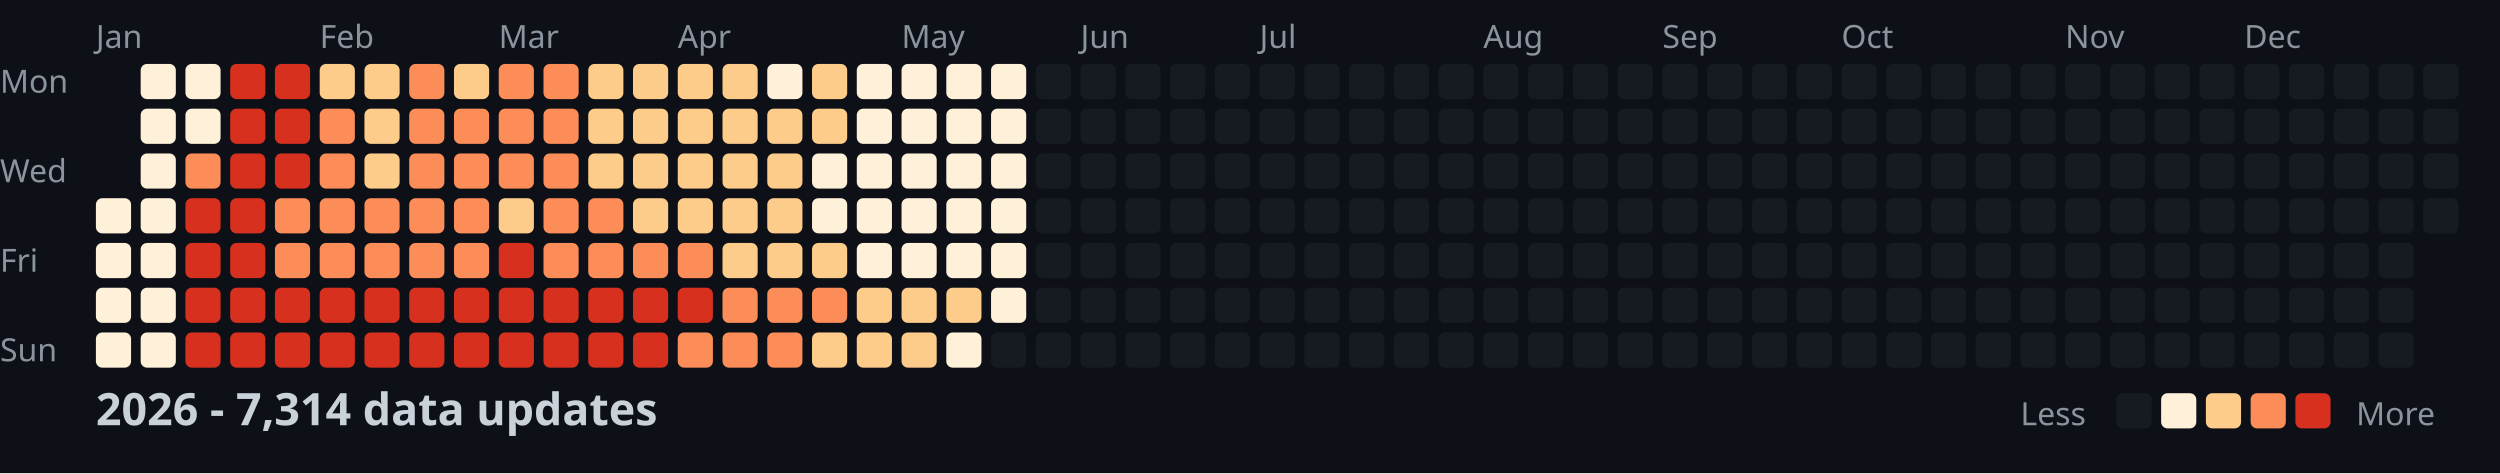
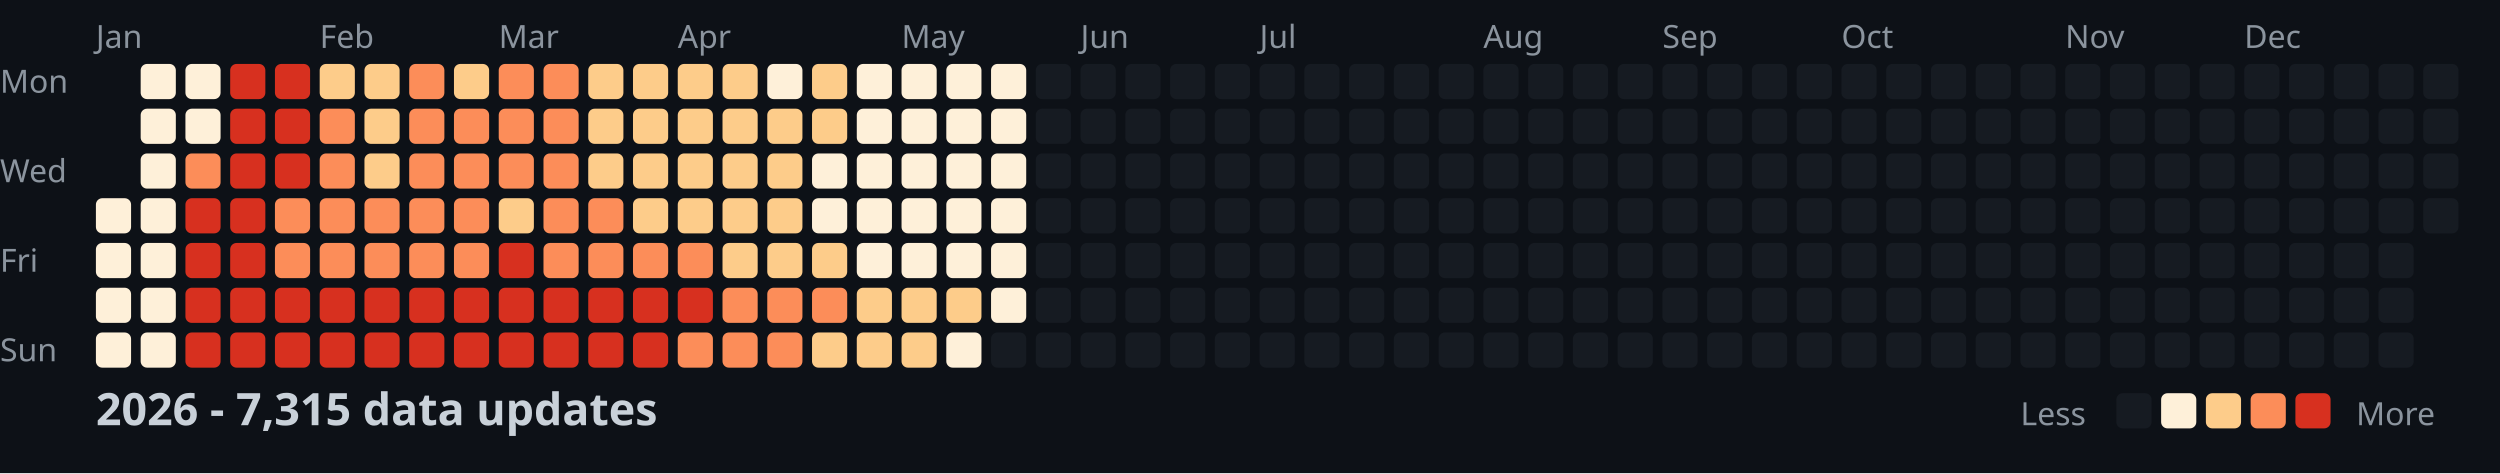
<svg xmlns="http://www.w3.org/2000/svg" width="782" height="148">
  <style>
    .month { font: 10px sans-serif; fill: #8b949e; }
    .day { font: 10px sans-serif; fill: #8b949e; }
    .title { font: bold 14px sans-serif; fill: #c9d1d9; }
    .legend { font: 10px sans-serif; fill: #8b949e; }
  </style>
  <rect width="100%" height="100%" fill="#0d1117" />
  <text x="0" y="29" class="day">Mon</text>
  <text x="0" y="57" class="day">Wed</text>
  <text x="0" y="85" class="day">Fri</text>
  <text x="0" y="113" class="day">Sun</text>
  <text x="30" y="15" class="month">Jan</text>
  <text x="100" y="15" class="month">Feb</text>
  <text x="156" y="15" class="month">Mar</text>
  <text x="212" y="15" class="month">Apr</text>
  <text x="282" y="15" class="month">May</text>
  <text x="338" y="15" class="month">Jun</text>
  <text x="394" y="15" class="month">Jul</text>
  <text x="464" y="15" class="month">Aug</text>
  <text x="520" y="15" class="month">Sep</text>
  <text x="576" y="15" class="month">Oct</text>
  <text x="646" y="15" class="month">Nov</text>
  <text x="702" y="15" class="month">Dec</text>
  <rect x="30" y="62" width="11" height="11" fill="#fef0d9" rx="2" />
  <rect x="30" y="76" width="11" height="11" fill="#fef0d9" rx="2" />
  <rect x="30" y="90" width="11" height="11" fill="#fef0d9" rx="2" />
  <rect x="30" y="104" width="11" height="11" fill="#fef0d9" rx="2" />
  <rect x="44" y="20" width="11" height="11" fill="#fef0d9" rx="2" />
  <rect x="44" y="34" width="11" height="11" fill="#fef0d9" rx="2" />
  <rect x="44" y="48" width="11" height="11" fill="#fef0d9" rx="2" />
  <rect x="44" y="62" width="11" height="11" fill="#fef0d9" rx="2" />
  <rect x="44" y="76" width="11" height="11" fill="#fef0d9" rx="2" />
  <rect x="44" y="90" width="11" height="11" fill="#fef0d9" rx="2" />
  <rect x="44" y="104" width="11" height="11" fill="#fef0d9" rx="2" />
  <rect x="58" y="20" width="11" height="11" fill="#fef0d9" rx="2" />
  <rect x="58" y="34" width="11" height="11" fill="#fef0d9" rx="2" />
  <rect x="58" y="48" width="11" height="11" fill="#fc8d59" rx="2" />
  <rect x="58" y="62" width="11" height="11" fill="#d7301f" rx="2" />
  <rect x="58" y="76" width="11" height="11" fill="#d7301f" rx="2" />
  <rect x="58" y="90" width="11" height="11" fill="#d7301f" rx="2" />
  <rect x="58" y="104" width="11" height="11" fill="#d7301f" rx="2" />
  <rect x="72" y="20" width="11" height="11" fill="#d7301f" rx="2" />
  <rect x="72" y="34" width="11" height="11" fill="#d7301f" rx="2" />
  <rect x="72" y="48" width="11" height="11" fill="#d7301f" rx="2" />
  <rect x="72" y="62" width="11" height="11" fill="#d7301f" rx="2" />
  <rect x="72" y="76" width="11" height="11" fill="#d7301f" rx="2" />
  <rect x="72" y="90" width="11" height="11" fill="#d7301f" rx="2" />
  <rect x="72" y="104" width="11" height="11" fill="#d7301f" rx="2" />
  <rect x="86" y="20" width="11" height="11" fill="#d7301f" rx="2" />
  <rect x="86" y="34" width="11" height="11" fill="#d7301f" rx="2" />
  <rect x="86" y="48" width="11" height="11" fill="#d7301f" rx="2" />
  <rect x="86" y="62" width="11" height="11" fill="#fc8d59" rx="2" />
  <rect x="86" y="76" width="11" height="11" fill="#fc8d59" rx="2" />
  <rect x="86" y="90" width="11" height="11" fill="#d7301f" rx="2" />
  <rect x="86" y="104" width="11" height="11" fill="#d7301f" rx="2" />
  <rect x="100" y="20" width="11" height="11" fill="#fdcc8a" rx="2" />
  <rect x="100" y="34" width="11" height="11" fill="#fc8d59" rx="2" />
  <rect x="100" y="48" width="11" height="11" fill="#fc8d59" rx="2" />
  <rect x="100" y="62" width="11" height="11" fill="#fc8d59" rx="2" />
  <rect x="100" y="76" width="11" height="11" fill="#fc8d59" rx="2" />
  <rect x="100" y="90" width="11" height="11" fill="#d7301f" rx="2" />
  <rect x="100" y="104" width="11" height="11" fill="#d7301f" rx="2" />
  <rect x="114" y="20" width="11" height="11" fill="#fdcc8a" rx="2" />
  <rect x="114" y="34" width="11" height="11" fill="#fdcc8a" rx="2" />
  <rect x="114" y="48" width="11" height="11" fill="#fdcc8a" rx="2" />
  <rect x="114" y="62" width="11" height="11" fill="#fc8d59" rx="2" />
  <rect x="114" y="76" width="11" height="11" fill="#fc8d59" rx="2" />
  <rect x="114" y="90" width="11" height="11" fill="#d7301f" rx="2" />
  <rect x="114" y="104" width="11" height="11" fill="#d7301f" rx="2" />
  <rect x="128" y="20" width="11" height="11" fill="#fc8d59" rx="2" />
  <rect x="128" y="34" width="11" height="11" fill="#fc8d59" rx="2" />
  <rect x="128" y="48" width="11" height="11" fill="#fc8d59" rx="2" />
  <rect x="128" y="62" width="11" height="11" fill="#fc8d59" rx="2" />
  <rect x="128" y="76" width="11" height="11" fill="#fc8d59" rx="2" />
  <rect x="128" y="90" width="11" height="11" fill="#d7301f" rx="2" />
  <rect x="128" y="104" width="11" height="11" fill="#d7301f" rx="2" />
  <rect x="142" y="20" width="11" height="11" fill="#fdcc8a" rx="2" />
  <rect x="142" y="34" width="11" height="11" fill="#fc8d59" rx="2" />
  <rect x="142" y="48" width="11" height="11" fill="#fc8d59" rx="2" />
  <rect x="142" y="62" width="11" height="11" fill="#fc8d59" rx="2" />
  <rect x="142" y="76" width="11" height="11" fill="#fc8d59" rx="2" />
  <rect x="142" y="90" width="11" height="11" fill="#d7301f" rx="2" />
  <rect x="142" y="104" width="11" height="11" fill="#d7301f" rx="2" />
  <rect x="156" y="20" width="11" height="11" fill="#fc8d59" rx="2" />
  <rect x="156" y="34" width="11" height="11" fill="#fc8d59" rx="2" />
  <rect x="156" y="48" width="11" height="11" fill="#fc8d59" rx="2" />
  <rect x="156" y="62" width="11" height="11" fill="#fdcc8a" rx="2" />
  <rect x="156" y="76" width="11" height="11" fill="#d7301f" rx="2" />
  <rect x="156" y="90" width="11" height="11" fill="#d7301f" rx="2" />
  <rect x="156" y="104" width="11" height="11" fill="#d7301f" rx="2" />
  <rect x="170" y="20" width="11" height="11" fill="#fc8d59" rx="2" />
  <rect x="170" y="34" width="11" height="11" fill="#fc8d59" rx="2" />
  <rect x="170" y="48" width="11" height="11" fill="#fc8d59" rx="2" />
  <rect x="170" y="62" width="11" height="11" fill="#fc8d59" rx="2" />
  <rect x="170" y="76" width="11" height="11" fill="#fc8d59" rx="2" />
  <rect x="170" y="90" width="11" height="11" fill="#d7301f" rx="2" />
  <rect x="170" y="104" width="11" height="11" fill="#d7301f" rx="2" />
  <rect x="184" y="20" width="11" height="11" fill="#fdcc8a" rx="2" />
  <rect x="184" y="34" width="11" height="11" fill="#fdcc8a" rx="2" />
  <rect x="184" y="48" width="11" height="11" fill="#fdcc8a" rx="2" />
  <rect x="184" y="62" width="11" height="11" fill="#fc8d59" rx="2" />
  <rect x="184" y="76" width="11" height="11" fill="#fc8d59" rx="2" />
  <rect x="184" y="90" width="11" height="11" fill="#d7301f" rx="2" />
  <rect x="184" y="104" width="11" height="11" fill="#d7301f" rx="2" />
  <rect x="198" y="20" width="11" height="11" fill="#fdcc8a" rx="2" />
  <rect x="198" y="34" width="11" height="11" fill="#fdcc8a" rx="2" />
  <rect x="198" y="48" width="11" height="11" fill="#fdcc8a" rx="2" />
  <rect x="198" y="62" width="11" height="11" fill="#fdcc8a" rx="2" />
  <rect x="198" y="76" width="11" height="11" fill="#fc8d59" rx="2" />
  <rect x="198" y="90" width="11" height="11" fill="#d7301f" rx="2" />
  <rect x="198" y="104" width="11" height="11" fill="#d7301f" rx="2" />
  <rect x="212" y="20" width="11" height="11" fill="#fdcc8a" rx="2" />
  <rect x="212" y="34" width="11" height="11" fill="#fdcc8a" rx="2" />
  <rect x="212" y="48" width="11" height="11" fill="#fdcc8a" rx="2" />
  <rect x="212" y="62" width="11" height="11" fill="#fdcc8a" rx="2" />
  <rect x="212" y="76" width="11" height="11" fill="#fc8d59" rx="2" />
  <rect x="212" y="90" width="11" height="11" fill="#d7301f" rx="2" />
  <rect x="212" y="104" width="11" height="11" fill="#fc8d59" rx="2" />
  <rect x="226" y="20" width="11" height="11" fill="#fdcc8a" rx="2" />
  <rect x="226" y="34" width="11" height="11" fill="#fdcc8a" rx="2" />
  <rect x="226" y="48" width="11" height="11" fill="#fdcc8a" rx="2" />
  <rect x="226" y="62" width="11" height="11" fill="#fdcc8a" rx="2" />
  <rect x="226" y="76" width="11" height="11" fill="#fdcc8a" rx="2" />
  <rect x="226" y="90" width="11" height="11" fill="#fc8d59" rx="2" />
  <rect x="226" y="104" width="11" height="11" fill="#fc8d59" rx="2" />
  <rect x="240" y="20" width="11" height="11" fill="#fef0d9" rx="2" />
  <rect x="240" y="34" width="11" height="11" fill="#fdcc8a" rx="2" />
  <rect x="240" y="48" width="11" height="11" fill="#fdcc8a" rx="2" />
  <rect x="240" y="62" width="11" height="11" fill="#fdcc8a" rx="2" />
  <rect x="240" y="76" width="11" height="11" fill="#fdcc8a" rx="2" />
  <rect x="240" y="90" width="11" height="11" fill="#fc8d59" rx="2" />
  <rect x="240" y="104" width="11" height="11" fill="#fc8d59" rx="2" />
  <rect x="254" y="20" width="11" height="11" fill="#fdcc8a" rx="2" />
  <rect x="254" y="34" width="11" height="11" fill="#fdcc8a" rx="2" />
  <rect x="254" y="48" width="11" height="11" fill="#fef0d9" rx="2" />
  <rect x="254" y="62" width="11" height="11" fill="#fef0d9" rx="2" />
  <rect x="254" y="76" width="11" height="11" fill="#fdcc8a" rx="2" />
  <rect x="254" y="90" width="11" height="11" fill="#fc8d59" rx="2" />
  <rect x="254" y="104" width="11" height="11" fill="#fdcc8a" rx="2" />
  <rect x="268" y="20" width="11" height="11" fill="#fef0d9" rx="2" />
  <rect x="268" y="34" width="11" height="11" fill="#fef0d9" rx="2" />
  <rect x="268" y="48" width="11" height="11" fill="#fef0d9" rx="2" />
  <rect x="268" y="62" width="11" height="11" fill="#fef0d9" rx="2" />
  <rect x="268" y="76" width="11" height="11" fill="#fef0d9" rx="2" />
  <rect x="268" y="90" width="11" height="11" fill="#fdcc8a" rx="2" />
  <rect x="268" y="104" width="11" height="11" fill="#fdcc8a" rx="2" />
  <rect x="282" y="20" width="11" height="11" fill="#fef0d9" rx="2" />
  <rect x="282" y="34" width="11" height="11" fill="#fef0d9" rx="2" />
  <rect x="282" y="48" width="11" height="11" fill="#fef0d9" rx="2" />
  <rect x="282" y="62" width="11" height="11" fill="#fef0d9" rx="2" />
  <rect x="282" y="76" width="11" height="11" fill="#fef0d9" rx="2" />
  <rect x="282" y="90" width="11" height="11" fill="#fdcc8a" rx="2" />
  <rect x="282" y="104" width="11" height="11" fill="#fdcc8a" rx="2" />
  <rect x="296" y="20" width="11" height="11" fill="#fef0d9" rx="2" />
  <rect x="296" y="34" width="11" height="11" fill="#fef0d9" rx="2" />
  <rect x="296" y="48" width="11" height="11" fill="#fef0d9" rx="2" />
  <rect x="296" y="62" width="11" height="11" fill="#fef0d9" rx="2" />
  <rect x="296" y="76" width="11" height="11" fill="#fef0d9" rx="2" />
  <rect x="296" y="90" width="11" height="11" fill="#fdcc8a" rx="2" />
  <rect x="296" y="104" width="11" height="11" fill="#fef0d9" rx="2" />
  <rect x="310" y="20" width="11" height="11" fill="#fef0d9" rx="2" />
  <rect x="310" y="34" width="11" height="11" fill="#fef0d9" rx="2" />
  <rect x="310" y="48" width="11" height="11" fill="#fef0d9" rx="2" />
  <rect x="310" y="62" width="11" height="11" fill="#fef0d9" rx="2" />
  <rect x="310" y="76" width="11" height="11" fill="#fef0d9" rx="2" />
  <rect x="310" y="90" width="11" height="11" fill="#fef0d9" rx="2" />
  <rect x="310" y="104" width="11" height="11" fill="#161b22" rx="2" />
  <rect x="324" y="20" width="11" height="11" fill="#161b22" rx="2" />
  <rect x="324" y="34" width="11" height="11" fill="#161b22" rx="2" />
  <rect x="324" y="48" width="11" height="11" fill="#161b22" rx="2" />
  <rect x="324" y="62" width="11" height="11" fill="#161b22" rx="2" />
  <rect x="324" y="76" width="11" height="11" fill="#161b22" rx="2" />
  <rect x="324" y="90" width="11" height="11" fill="#161b22" rx="2" />
  <rect x="324" y="104" width="11" height="11" fill="#161b22" rx="2" />
  <rect x="338" y="20" width="11" height="11" fill="#161b22" rx="2" />
  <rect x="338" y="34" width="11" height="11" fill="#161b22" rx="2" />
  <rect x="338" y="48" width="11" height="11" fill="#161b22" rx="2" />
  <rect x="338" y="62" width="11" height="11" fill="#161b22" rx="2" />
  <rect x="338" y="76" width="11" height="11" fill="#161b22" rx="2" />
  <rect x="338" y="90" width="11" height="11" fill="#161b22" rx="2" />
  <rect x="338" y="104" width="11" height="11" fill="#161b22" rx="2" />
  <rect x="352" y="20" width="11" height="11" fill="#161b22" rx="2" />
  <rect x="352" y="34" width="11" height="11" fill="#161b22" rx="2" />
  <rect x="352" y="48" width="11" height="11" fill="#161b22" rx="2" />
  <rect x="352" y="62" width="11" height="11" fill="#161b22" rx="2" />
  <rect x="352" y="76" width="11" height="11" fill="#161b22" rx="2" />
  <rect x="352" y="90" width="11" height="11" fill="#161b22" rx="2" />
  <rect x="352" y="104" width="11" height="11" fill="#161b22" rx="2" />
  <rect x="366" y="20" width="11" height="11" fill="#161b22" rx="2" />
  <rect x="366" y="34" width="11" height="11" fill="#161b22" rx="2" />
  <rect x="366" y="48" width="11" height="11" fill="#161b22" rx="2" />
  <rect x="366" y="62" width="11" height="11" fill="#161b22" rx="2" />
  <rect x="366" y="76" width="11" height="11" fill="#161b22" rx="2" />
  <rect x="366" y="90" width="11" height="11" fill="#161b22" rx="2" />
  <rect x="366" y="104" width="11" height="11" fill="#161b22" rx="2" />
  <rect x="380" y="20" width="11" height="11" fill="#161b22" rx="2" />
  <rect x="380" y="34" width="11" height="11" fill="#161b22" rx="2" />
  <rect x="380" y="48" width="11" height="11" fill="#161b22" rx="2" />
  <rect x="380" y="62" width="11" height="11" fill="#161b22" rx="2" />
  <rect x="380" y="76" width="11" height="11" fill="#161b22" rx="2" />
  <rect x="380" y="90" width="11" height="11" fill="#161b22" rx="2" />
  <rect x="380" y="104" width="11" height="11" fill="#161b22" rx="2" />
  <rect x="394" y="20" width="11" height="11" fill="#161b22" rx="2" />
  <rect x="394" y="34" width="11" height="11" fill="#161b22" rx="2" />
  <rect x="394" y="48" width="11" height="11" fill="#161b22" rx="2" />
  <rect x="394" y="62" width="11" height="11" fill="#161b22" rx="2" />
  <rect x="394" y="76" width="11" height="11" fill="#161b22" rx="2" />
  <rect x="394" y="90" width="11" height="11" fill="#161b22" rx="2" />
  <rect x="394" y="104" width="11" height="11" fill="#161b22" rx="2" />
  <rect x="408" y="20" width="11" height="11" fill="#161b22" rx="2" />
  <rect x="408" y="34" width="11" height="11" fill="#161b22" rx="2" />
  <rect x="408" y="48" width="11" height="11" fill="#161b22" rx="2" />
  <rect x="408" y="62" width="11" height="11" fill="#161b22" rx="2" />
  <rect x="408" y="76" width="11" height="11" fill="#161b22" rx="2" />
  <rect x="408" y="90" width="11" height="11" fill="#161b22" rx="2" />
  <rect x="408" y="104" width="11" height="11" fill="#161b22" rx="2" />
  <rect x="422" y="20" width="11" height="11" fill="#161b22" rx="2" />
  <rect x="422" y="34" width="11" height="11" fill="#161b22" rx="2" />
  <rect x="422" y="48" width="11" height="11" fill="#161b22" rx="2" />
  <rect x="422" y="62" width="11" height="11" fill="#161b22" rx="2" />
  <rect x="422" y="76" width="11" height="11" fill="#161b22" rx="2" />
  <rect x="422" y="90" width="11" height="11" fill="#161b22" rx="2" />
  <rect x="422" y="104" width="11" height="11" fill="#161b22" rx="2" />
  <rect x="436" y="20" width="11" height="11" fill="#161b22" rx="2" />
  <rect x="436" y="34" width="11" height="11" fill="#161b22" rx="2" />
  <rect x="436" y="48" width="11" height="11" fill="#161b22" rx="2" />
  <rect x="436" y="62" width="11" height="11" fill="#161b22" rx="2" />
  <rect x="436" y="76" width="11" height="11" fill="#161b22" rx="2" />
  <rect x="436" y="90" width="11" height="11" fill="#161b22" rx="2" />
  <rect x="436" y="104" width="11" height="11" fill="#161b22" rx="2" />
  <rect x="450" y="20" width="11" height="11" fill="#161b22" rx="2" />
  <rect x="450" y="34" width="11" height="11" fill="#161b22" rx="2" />
  <rect x="450" y="48" width="11" height="11" fill="#161b22" rx="2" />
  <rect x="450" y="62" width="11" height="11" fill="#161b22" rx="2" />
  <rect x="450" y="76" width="11" height="11" fill="#161b22" rx="2" />
  <rect x="450" y="90" width="11" height="11" fill="#161b22" rx="2" />
  <rect x="450" y="104" width="11" height="11" fill="#161b22" rx="2" />
  <rect x="464" y="20" width="11" height="11" fill="#161b22" rx="2" />
  <rect x="464" y="34" width="11" height="11" fill="#161b22" rx="2" />
  <rect x="464" y="48" width="11" height="11" fill="#161b22" rx="2" />
  <rect x="464" y="62" width="11" height="11" fill="#161b22" rx="2" />
  <rect x="464" y="76" width="11" height="11" fill="#161b22" rx="2" />
  <rect x="464" y="90" width="11" height="11" fill="#161b22" rx="2" />
  <rect x="464" y="104" width="11" height="11" fill="#161b22" rx="2" />
  <rect x="478" y="20" width="11" height="11" fill="#161b22" rx="2" />
  <rect x="478" y="34" width="11" height="11" fill="#161b22" rx="2" />
  <rect x="478" y="48" width="11" height="11" fill="#161b22" rx="2" />
  <rect x="478" y="62" width="11" height="11" fill="#161b22" rx="2" />
  <rect x="478" y="76" width="11" height="11" fill="#161b22" rx="2" />
  <rect x="478" y="90" width="11" height="11" fill="#161b22" rx="2" />
  <rect x="478" y="104" width="11" height="11" fill="#161b22" rx="2" />
  <rect x="492" y="20" width="11" height="11" fill="#161b22" rx="2" />
  <rect x="492" y="34" width="11" height="11" fill="#161b22" rx="2" />
  <rect x="492" y="48" width="11" height="11" fill="#161b22" rx="2" />
  <rect x="492" y="62" width="11" height="11" fill="#161b22" rx="2" />
  <rect x="492" y="76" width="11" height="11" fill="#161b22" rx="2" />
  <rect x="492" y="90" width="11" height="11" fill="#161b22" rx="2" />
  <rect x="492" y="104" width="11" height="11" fill="#161b22" rx="2" />
  <rect x="506" y="20" width="11" height="11" fill="#161b22" rx="2" />
  <rect x="506" y="34" width="11" height="11" fill="#161b22" rx="2" />
  <rect x="506" y="48" width="11" height="11" fill="#161b22" rx="2" />
  <rect x="506" y="62" width="11" height="11" fill="#161b22" rx="2" />
  <rect x="506" y="76" width="11" height="11" fill="#161b22" rx="2" />
  <rect x="506" y="90" width="11" height="11" fill="#161b22" rx="2" />
  <rect x="506" y="104" width="11" height="11" fill="#161b22" rx="2" />
  <rect x="520" y="20" width="11" height="11" fill="#161b22" rx="2" />
  <rect x="520" y="34" width="11" height="11" fill="#161b22" rx="2" />
  <rect x="520" y="48" width="11" height="11" fill="#161b22" rx="2" />
  <rect x="520" y="62" width="11" height="11" fill="#161b22" rx="2" />
  <rect x="520" y="76" width="11" height="11" fill="#161b22" rx="2" />
  <rect x="520" y="90" width="11" height="11" fill="#161b22" rx="2" />
  <rect x="520" y="104" width="11" height="11" fill="#161b22" rx="2" />
  <rect x="534" y="20" width="11" height="11" fill="#161b22" rx="2" />
  <rect x="534" y="34" width="11" height="11" fill="#161b22" rx="2" />
  <rect x="534" y="48" width="11" height="11" fill="#161b22" rx="2" />
  <rect x="534" y="62" width="11" height="11" fill="#161b22" rx="2" />
  <rect x="534" y="76" width="11" height="11" fill="#161b22" rx="2" />
  <rect x="534" y="90" width="11" height="11" fill="#161b22" rx="2" />
  <rect x="534" y="104" width="11" height="11" fill="#161b22" rx="2" />
  <rect x="548" y="20" width="11" height="11" fill="#161b22" rx="2" />
  <rect x="548" y="34" width="11" height="11" fill="#161b22" rx="2" />
  <rect x="548" y="48" width="11" height="11" fill="#161b22" rx="2" />
  <rect x="548" y="62" width="11" height="11" fill="#161b22" rx="2" />
  <rect x="548" y="76" width="11" height="11" fill="#161b22" rx="2" />
  <rect x="548" y="90" width="11" height="11" fill="#161b22" rx="2" />
  <rect x="548" y="104" width="11" height="11" fill="#161b22" rx="2" />
  <rect x="562" y="20" width="11" height="11" fill="#161b22" rx="2" />
  <rect x="562" y="34" width="11" height="11" fill="#161b22" rx="2" />
  <rect x="562" y="48" width="11" height="11" fill="#161b22" rx="2" />
  <rect x="562" y="62" width="11" height="11" fill="#161b22" rx="2" />
  <rect x="562" y="76" width="11" height="11" fill="#161b22" rx="2" />
  <rect x="562" y="90" width="11" height="11" fill="#161b22" rx="2" />
  <rect x="562" y="104" width="11" height="11" fill="#161b22" rx="2" />
  <rect x="576" y="20" width="11" height="11" fill="#161b22" rx="2" />
  <rect x="576" y="34" width="11" height="11" fill="#161b22" rx="2" />
  <rect x="576" y="48" width="11" height="11" fill="#161b22" rx="2" />
  <rect x="576" y="62" width="11" height="11" fill="#161b22" rx="2" />
  <rect x="576" y="76" width="11" height="11" fill="#161b22" rx="2" />
  <rect x="576" y="90" width="11" height="11" fill="#161b22" rx="2" />
  <rect x="576" y="104" width="11" height="11" fill="#161b22" rx="2" />
  <rect x="590" y="20" width="11" height="11" fill="#161b22" rx="2" />
  <rect x="590" y="34" width="11" height="11" fill="#161b22" rx="2" />
  <rect x="590" y="48" width="11" height="11" fill="#161b22" rx="2" />
  <rect x="590" y="62" width="11" height="11" fill="#161b22" rx="2" />
  <rect x="590" y="76" width="11" height="11" fill="#161b22" rx="2" />
  <rect x="590" y="90" width="11" height="11" fill="#161b22" rx="2" />
  <rect x="590" y="104" width="11" height="11" fill="#161b22" rx="2" />
  <rect x="604" y="20" width="11" height="11" fill="#161b22" rx="2" />
  <rect x="604" y="34" width="11" height="11" fill="#161b22" rx="2" />
  <rect x="604" y="48" width="11" height="11" fill="#161b22" rx="2" />
  <rect x="604" y="62" width="11" height="11" fill="#161b22" rx="2" />
  <rect x="604" y="76" width="11" height="11" fill="#161b22" rx="2" />
  <rect x="604" y="90" width="11" height="11" fill="#161b22" rx="2" />
  <rect x="604" y="104" width="11" height="11" fill="#161b22" rx="2" />
  <rect x="618" y="20" width="11" height="11" fill="#161b22" rx="2" />
  <rect x="618" y="34" width="11" height="11" fill="#161b22" rx="2" />
  <rect x="618" y="48" width="11" height="11" fill="#161b22" rx="2" />
  <rect x="618" y="62" width="11" height="11" fill="#161b22" rx="2" />
  <rect x="618" y="76" width="11" height="11" fill="#161b22" rx="2" />
  <rect x="618" y="90" width="11" height="11" fill="#161b22" rx="2" />
  <rect x="618" y="104" width="11" height="11" fill="#161b22" rx="2" />
  <rect x="632" y="20" width="11" height="11" fill="#161b22" rx="2" />
  <rect x="632" y="34" width="11" height="11" fill="#161b22" rx="2" />
  <rect x="632" y="48" width="11" height="11" fill="#161b22" rx="2" />
  <rect x="632" y="62" width="11" height="11" fill="#161b22" rx="2" />
  <rect x="632" y="76" width="11" height="11" fill="#161b22" rx="2" />
  <rect x="632" y="90" width="11" height="11" fill="#161b22" rx="2" />
  <rect x="632" y="104" width="11" height="11" fill="#161b22" rx="2" />
  <rect x="646" y="20" width="11" height="11" fill="#161b22" rx="2" />
  <rect x="646" y="34" width="11" height="11" fill="#161b22" rx="2" />
  <rect x="646" y="48" width="11" height="11" fill="#161b22" rx="2" />
  <rect x="646" y="62" width="11" height="11" fill="#161b22" rx="2" />
  <rect x="646" y="76" width="11" height="11" fill="#161b22" rx="2" />
  <rect x="646" y="90" width="11" height="11" fill="#161b22" rx="2" />
  <rect x="646" y="104" width="11" height="11" fill="#161b22" rx="2" />
  <rect x="660" y="20" width="11" height="11" fill="#161b22" rx="2" />
  <rect x="660" y="34" width="11" height="11" fill="#161b22" rx="2" />
  <rect x="660" y="48" width="11" height="11" fill="#161b22" rx="2" />
  <rect x="660" y="62" width="11" height="11" fill="#161b22" rx="2" />
  <rect x="660" y="76" width="11" height="11" fill="#161b22" rx="2" />
  <rect x="660" y="90" width="11" height="11" fill="#161b22" rx="2" />
  <rect x="660" y="104" width="11" height="11" fill="#161b22" rx="2" />
  <rect x="674" y="20" width="11" height="11" fill="#161b22" rx="2" />
  <rect x="674" y="34" width="11" height="11" fill="#161b22" rx="2" />
  <rect x="674" y="48" width="11" height="11" fill="#161b22" rx="2" />
  <rect x="674" y="62" width="11" height="11" fill="#161b22" rx="2" />
  <rect x="674" y="76" width="11" height="11" fill="#161b22" rx="2" />
  <rect x="674" y="90" width="11" height="11" fill="#161b22" rx="2" />
  <rect x="674" y="104" width="11" height="11" fill="#161b22" rx="2" />
  <rect x="688" y="20" width="11" height="11" fill="#161b22" rx="2" />
  <rect x="688" y="34" width="11" height="11" fill="#161b22" rx="2" />
  <rect x="688" y="48" width="11" height="11" fill="#161b22" rx="2" />
  <rect x="688" y="62" width="11" height="11" fill="#161b22" rx="2" />
  <rect x="688" y="76" width="11" height="11" fill="#161b22" rx="2" />
  <rect x="688" y="90" width="11" height="11" fill="#161b22" rx="2" />
  <rect x="688" y="104" width="11" height="11" fill="#161b22" rx="2" />
  <rect x="702" y="20" width="11" height="11" fill="#161b22" rx="2" />
  <rect x="702" y="34" width="11" height="11" fill="#161b22" rx="2" />
  <rect x="702" y="48" width="11" height="11" fill="#161b22" rx="2" />
  <rect x="702" y="62" width="11" height="11" fill="#161b22" rx="2" />
  <rect x="702" y="76" width="11" height="11" fill="#161b22" rx="2" />
  <rect x="702" y="90" width="11" height="11" fill="#161b22" rx="2" />
  <rect x="702" y="104" width="11" height="11" fill="#161b22" rx="2" />
  <rect x="716" y="20" width="11" height="11" fill="#161b22" rx="2" />
  <rect x="716" y="34" width="11" height="11" fill="#161b22" rx="2" />
  <rect x="716" y="48" width="11" height="11" fill="#161b22" rx="2" />
  <rect x="716" y="62" width="11" height="11" fill="#161b22" rx="2" />
  <rect x="716" y="76" width="11" height="11" fill="#161b22" rx="2" />
  <rect x="716" y="90" width="11" height="11" fill="#161b22" rx="2" />
  <rect x="716" y="104" width="11" height="11" fill="#161b22" rx="2" />
  <rect x="730" y="20" width="11" height="11" fill="#161b22" rx="2" />
  <rect x="730" y="34" width="11" height="11" fill="#161b22" rx="2" />
  <rect x="730" y="48" width="11" height="11" fill="#161b22" rx="2" />
  <rect x="730" y="62" width="11" height="11" fill="#161b22" rx="2" />
  <rect x="730" y="76" width="11" height="11" fill="#161b22" rx="2" />
  <rect x="730" y="90" width="11" height="11" fill="#161b22" rx="2" />
  <rect x="730" y="104" width="11" height="11" fill="#161b22" rx="2" />
  <rect x="744" y="20" width="11" height="11" fill="#161b22" rx="2" />
  <rect x="744" y="34" width="11" height="11" fill="#161b22" rx="2" />
  <rect x="744" y="48" width="11" height="11" fill="#161b22" rx="2" />
  <rect x="744" y="62" width="11" height="11" fill="#161b22" rx="2" />
  <rect x="744" y="76" width="11" height="11" fill="#161b22" rx="2" />
  <rect x="744" y="90" width="11" height="11" fill="#161b22" rx="2" />
  <rect x="744" y="104" width="11" height="11" fill="#161b22" rx="2" />
  <rect x="758" y="20" width="11" height="11" fill="#161b22" rx="2" />
  <rect x="758" y="34" width="11" height="11" fill="#161b22" rx="2" />
  <rect x="758" y="48" width="11" height="11" fill="#161b22" rx="2" />
  <rect x="758" y="62" width="11" height="11" fill="#161b22" rx="2" />
-   <text x="30" y="133" class="title">2026 - 7,314 data updates</text>
+   <text x="30" y="133" class="title">2026 - 7,315 data updates</text>
  <text x="632" y="133" class="legend">Less</text>
  <rect x="662" y="123" width="11" height="11" fill="#161b22" rx="2" />
  <rect x="676" y="123" width="11" height="11" fill="#fef0d9" rx="2" />
  <rect x="690" y="123" width="11" height="11" fill="#fdcc8a" rx="2" />
  <rect x="704" y="123" width="11" height="11" fill="#fc8d59" rx="2" />
  <rect x="718" y="123" width="11" height="11" fill="#d7301f" rx="2" />
  <text x="737" y="133" class="legend">More</text>
</svg>
